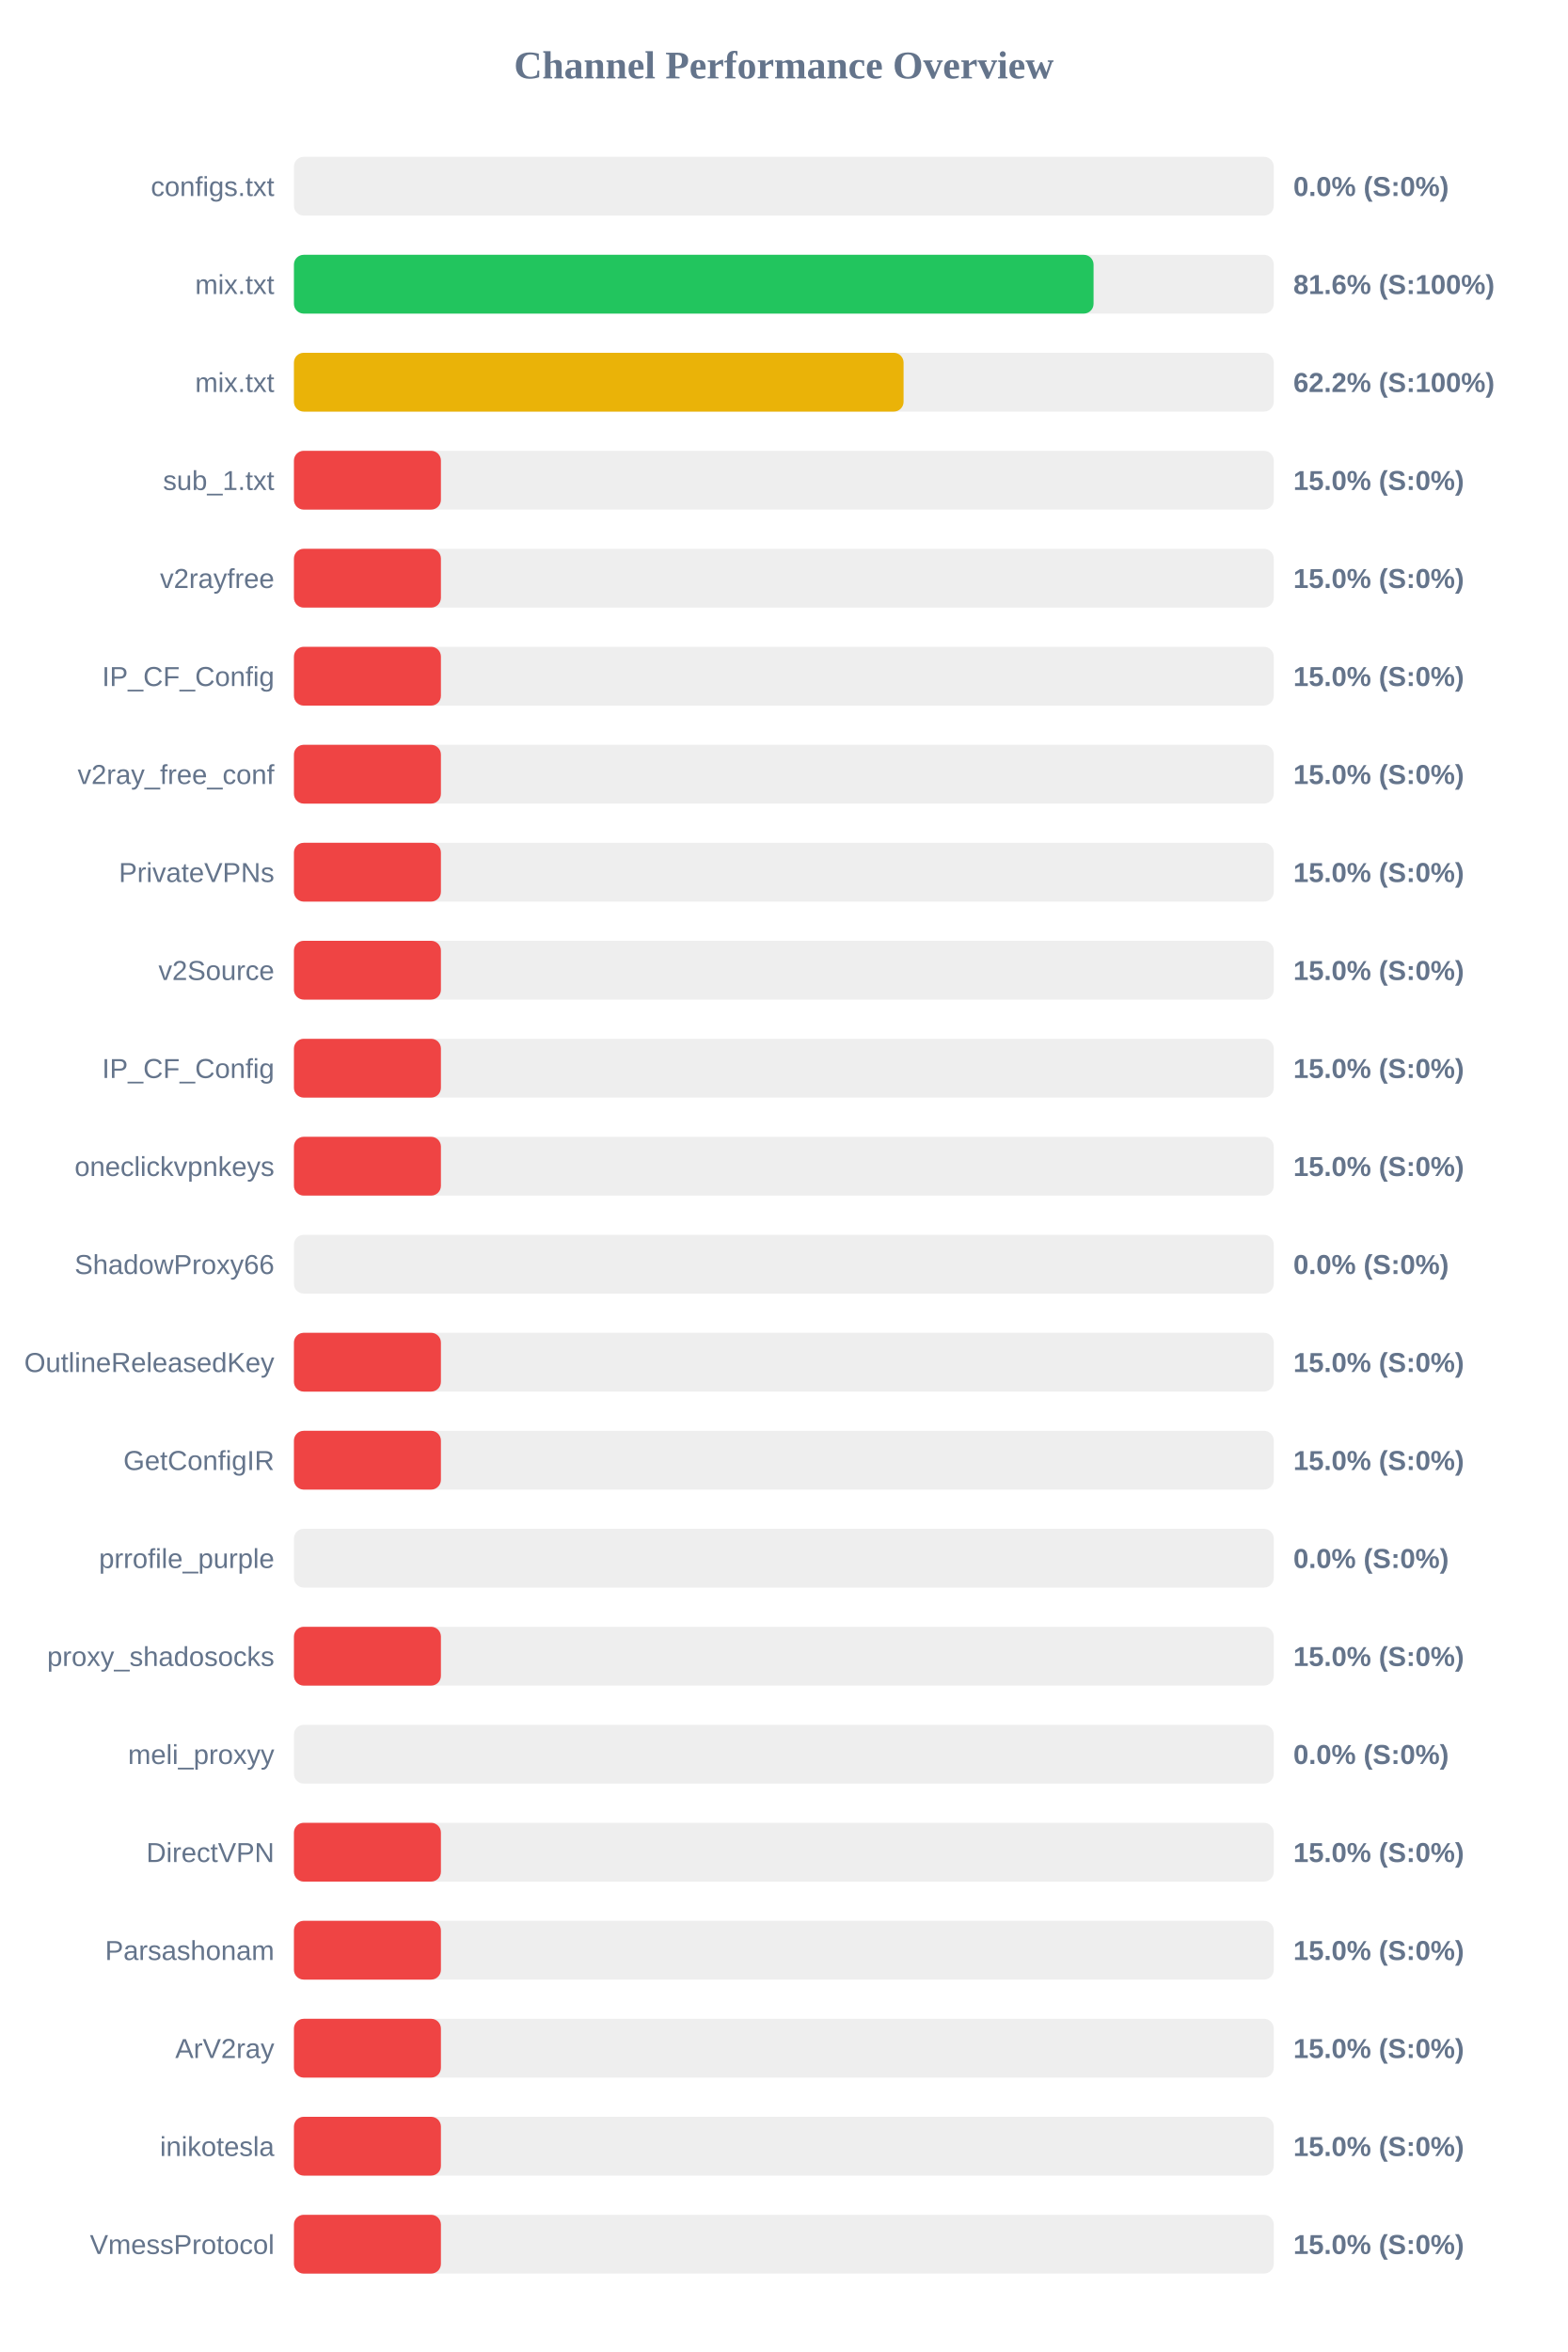
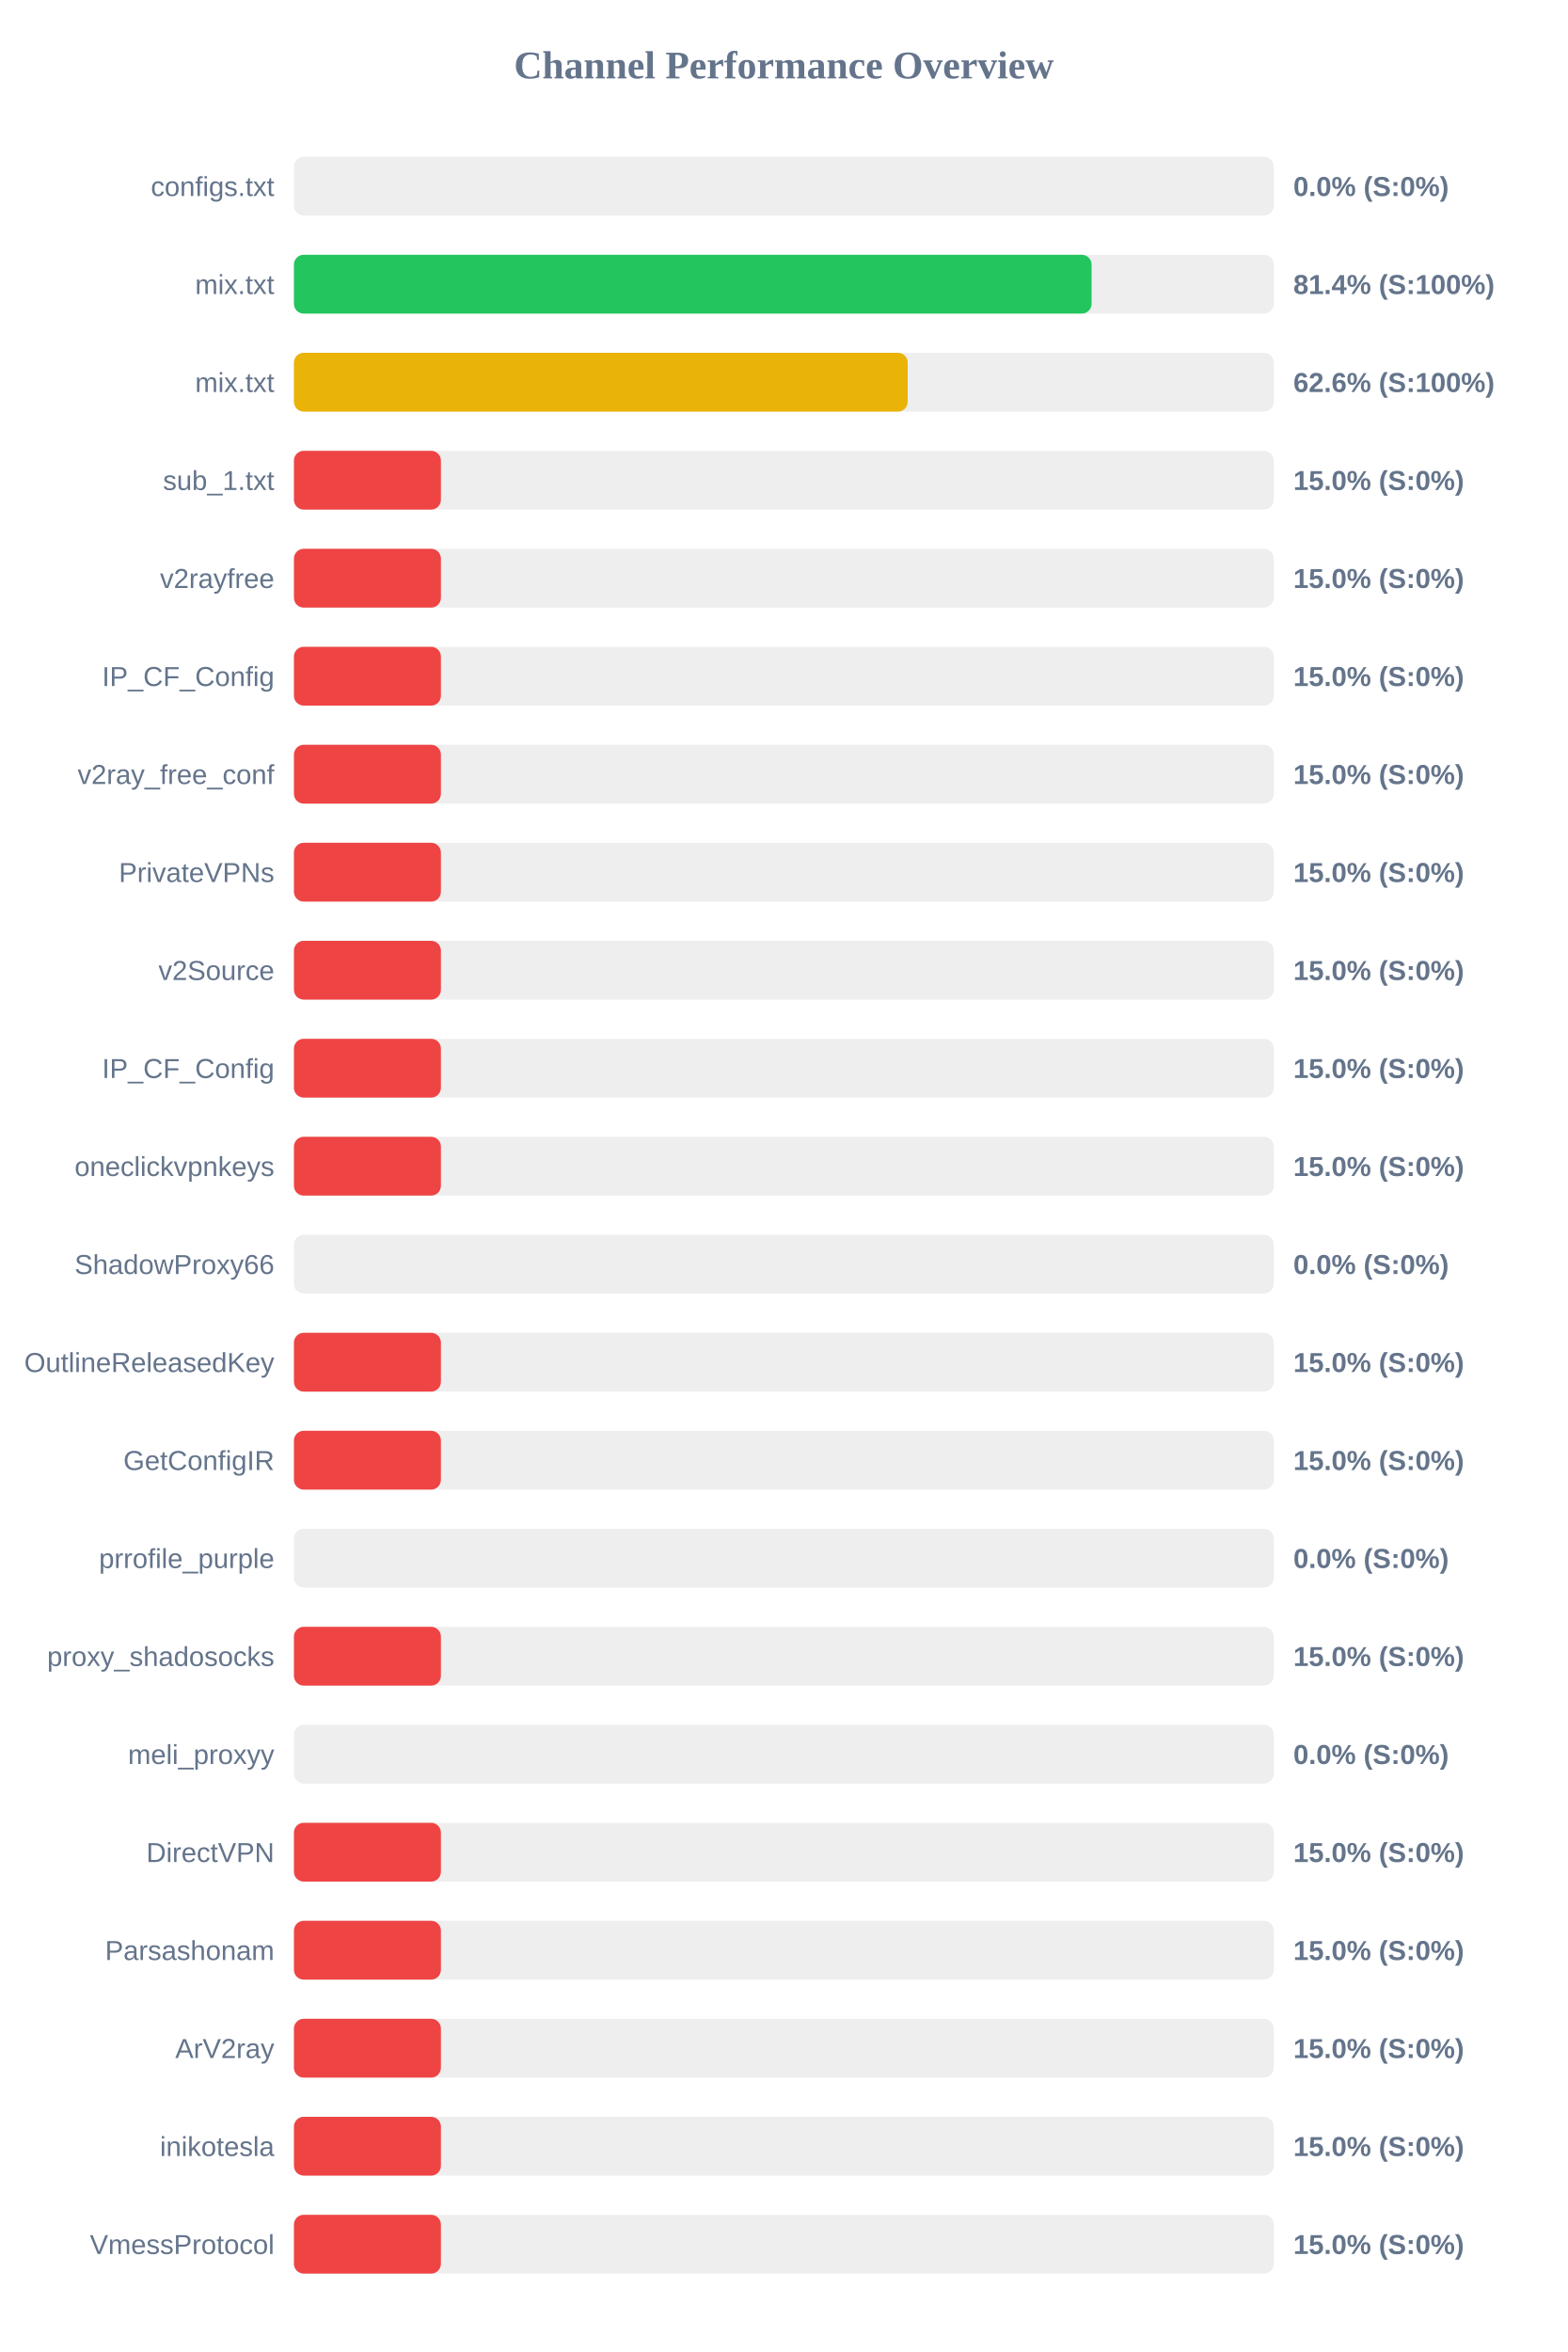
<svg xmlns="http://www.w3.org/2000/svg" width="800" height="1200" version="1.1">
  <style>
        .row { font: 14px Arial; fill: #64748b; }
        .score { font: bold 14px Arial; fill: #64748b; }
    </style>
  <text x="400" y="40" text-anchor="middle" font-size="20px" font-weight="bold" fill="#64748b">Channel Performance Overview</text>
  <rect x="150" y="80" width="500" height="30" fill="#eee" rx="5" />
  <rect x="150" y="80" width="0.0" height="30" fill="#ef4444" rx="5" />
  <text x="140" y="100" text-anchor="end" class="row">configs.txt</text>
  <text x="660" y="100" text-anchor="start" class="score">0.0% (S:0%)</text>
  <rect x="150" y="130" width="500" height="30" fill="#eee" rx="5" />
-   <rect x="150" y="130" width="408.05" height="30" fill="#22c55e" rx="5" />
+   <rect x="150" y="130" width="407.05" height="30" fill="#22c55e" rx="5" />
  <text x="140" y="150" text-anchor="end" class="row">mix.txt</text>
-   <text x="660" y="150" text-anchor="start" class="score">81.6% (S:100%)</text>
+   <text x="660" y="150" text-anchor="start" class="score">81.4% (S:100%)</text>
  <rect x="150" y="180" width="500" height="30" fill="#eee" rx="5" />
-   <rect x="150" y="180" width="311.1" height="30" fill="#eab308" rx="5" />
+   <rect x="150" y="180" width="313.2" height="30" fill="#eab308" rx="5" />
  <text x="140" y="200" text-anchor="end" class="row">mix.txt</text>
-   <text x="660" y="200" text-anchor="start" class="score">62.2% (S:100%)</text>
+   <text x="660" y="200" text-anchor="start" class="score">62.6% (S:100%)</text>
  <rect x="150" y="230" width="500" height="30" fill="#eee" rx="5" />
  <rect x="150" y="230" width="75.0" height="30" fill="#ef4444" rx="5" />
  <text x="140" y="250" text-anchor="end" class="row">sub_1.txt</text>
  <text x="660" y="250" text-anchor="start" class="score">15.0% (S:0%)</text>
  <rect x="150" y="280" width="500" height="30" fill="#eee" rx="5" />
  <rect x="150" y="280" width="75.0" height="30" fill="#ef4444" rx="5" />
  <text x="140" y="300" text-anchor="end" class="row">v2rayfree</text>
  <text x="660" y="300" text-anchor="start" class="score">15.0% (S:0%)</text>
  <rect x="150" y="330" width="500" height="30" fill="#eee" rx="5" />
  <rect x="150" y="330" width="75.0" height="30" fill="#ef4444" rx="5" />
  <text x="140" y="350" text-anchor="end" class="row">IP_CF_Config</text>
  <text x="660" y="350" text-anchor="start" class="score">15.0% (S:0%)</text>
  <rect x="150" y="380" width="500" height="30" fill="#eee" rx="5" />
  <rect x="150" y="380" width="75.0" height="30" fill="#ef4444" rx="5" />
  <text x="140" y="400" text-anchor="end" class="row">v2ray_free_conf</text>
  <text x="660" y="400" text-anchor="start" class="score">15.0% (S:0%)</text>
  <rect x="150" y="430" width="500" height="30" fill="#eee" rx="5" />
  <rect x="150" y="430" width="75.0" height="30" fill="#ef4444" rx="5" />
  <text x="140" y="450" text-anchor="end" class="row">PrivateVPNs</text>
  <text x="660" y="450" text-anchor="start" class="score">15.0% (S:0%)</text>
  <rect x="150" y="480" width="500" height="30" fill="#eee" rx="5" />
  <rect x="150" y="480" width="75.0" height="30" fill="#ef4444" rx="5" />
  <text x="140" y="500" text-anchor="end" class="row">v2Source</text>
  <text x="660" y="500" text-anchor="start" class="score">15.0% (S:0%)</text>
  <rect x="150" y="530" width="500" height="30" fill="#eee" rx="5" />
  <rect x="150" y="530" width="75.0" height="30" fill="#ef4444" rx="5" />
  <text x="140" y="550" text-anchor="end" class="row">IP_CF_Config</text>
  <text x="660" y="550" text-anchor="start" class="score">15.0% (S:0%)</text>
  <rect x="150" y="580" width="500" height="30" fill="#eee" rx="5" />
  <rect x="150" y="580" width="75.0" height="30" fill="#ef4444" rx="5" />
  <text x="140" y="600" text-anchor="end" class="row">oneclickvpnkeys</text>
  <text x="660" y="600" text-anchor="start" class="score">15.0% (S:0%)</text>
  <rect x="150" y="630" width="500" height="30" fill="#eee" rx="5" />
  <rect x="150" y="630" width="0.0" height="30" fill="#ef4444" rx="5" />
  <text x="140" y="650" text-anchor="end" class="row">ShadowProxy66</text>
  <text x="660" y="650" text-anchor="start" class="score">0.0% (S:0%)</text>
  <rect x="150" y="680" width="500" height="30" fill="#eee" rx="5" />
  <rect x="150" y="680" width="75.0" height="30" fill="#ef4444" rx="5" />
  <text x="140" y="700" text-anchor="end" class="row">OutlineReleasedKey</text>
  <text x="660" y="700" text-anchor="start" class="score">15.0% (S:0%)</text>
  <rect x="150" y="730" width="500" height="30" fill="#eee" rx="5" />
  <rect x="150" y="730" width="75.0" height="30" fill="#ef4444" rx="5" />
  <text x="140" y="750" text-anchor="end" class="row">GetConfigIR</text>
  <text x="660" y="750" text-anchor="start" class="score">15.0% (S:0%)</text>
  <rect x="150" y="780" width="500" height="30" fill="#eee" rx="5" />
  <rect x="150" y="780" width="0.0" height="30" fill="#ef4444" rx="5" />
  <text x="140" y="800" text-anchor="end" class="row">prrofile_purple</text>
  <text x="660" y="800" text-anchor="start" class="score">0.0% (S:0%)</text>
  <rect x="150" y="830" width="500" height="30" fill="#eee" rx="5" />
  <rect x="150" y="830" width="75.0" height="30" fill="#ef4444" rx="5" />
  <text x="140" y="850" text-anchor="end" class="row">proxy_shadosocks</text>
  <text x="660" y="850" text-anchor="start" class="score">15.0% (S:0%)</text>
  <rect x="150" y="880" width="500" height="30" fill="#eee" rx="5" />
  <rect x="150" y="880" width="0.0" height="30" fill="#ef4444" rx="5" />
  <text x="140" y="900" text-anchor="end" class="row">meli_proxyy</text>
  <text x="660" y="900" text-anchor="start" class="score">0.0% (S:0%)</text>
  <rect x="150" y="930" width="500" height="30" fill="#eee" rx="5" />
  <rect x="150" y="930" width="75.0" height="30" fill="#ef4444" rx="5" />
  <text x="140" y="950" text-anchor="end" class="row">DirectVPN</text>
  <text x="660" y="950" text-anchor="start" class="score">15.0% (S:0%)</text>
  <rect x="150" y="980" width="500" height="30" fill="#eee" rx="5" />
  <rect x="150" y="980" width="75.0" height="30" fill="#ef4444" rx="5" />
  <text x="140" y="1000" text-anchor="end" class="row">Parsashonam</text>
  <text x="660" y="1000" text-anchor="start" class="score">15.0% (S:0%)</text>
  <rect x="150" y="1030" width="500" height="30" fill="#eee" rx="5" />
  <rect x="150" y="1030" width="75.0" height="30" fill="#ef4444" rx="5" />
  <text x="140" y="1050" text-anchor="end" class="row">ArV2ray</text>
  <text x="660" y="1050" text-anchor="start" class="score">15.0% (S:0%)</text>
  <rect x="150" y="1080" width="500" height="30" fill="#eee" rx="5" />
  <rect x="150" y="1080" width="75.0" height="30" fill="#ef4444" rx="5" />
  <text x="140" y="1100" text-anchor="end" class="row">inikotesla</text>
  <text x="660" y="1100" text-anchor="start" class="score">15.0% (S:0%)</text>
  <rect x="150" y="1130" width="500" height="30" fill="#eee" rx="5" />
  <rect x="150" y="1130" width="75.0" height="30" fill="#ef4444" rx="5" />
  <text x="140" y="1150" text-anchor="end" class="row">VmessProtocol</text>
  <text x="660" y="1150" text-anchor="start" class="score">15.0% (S:0%)</text>
</svg>
